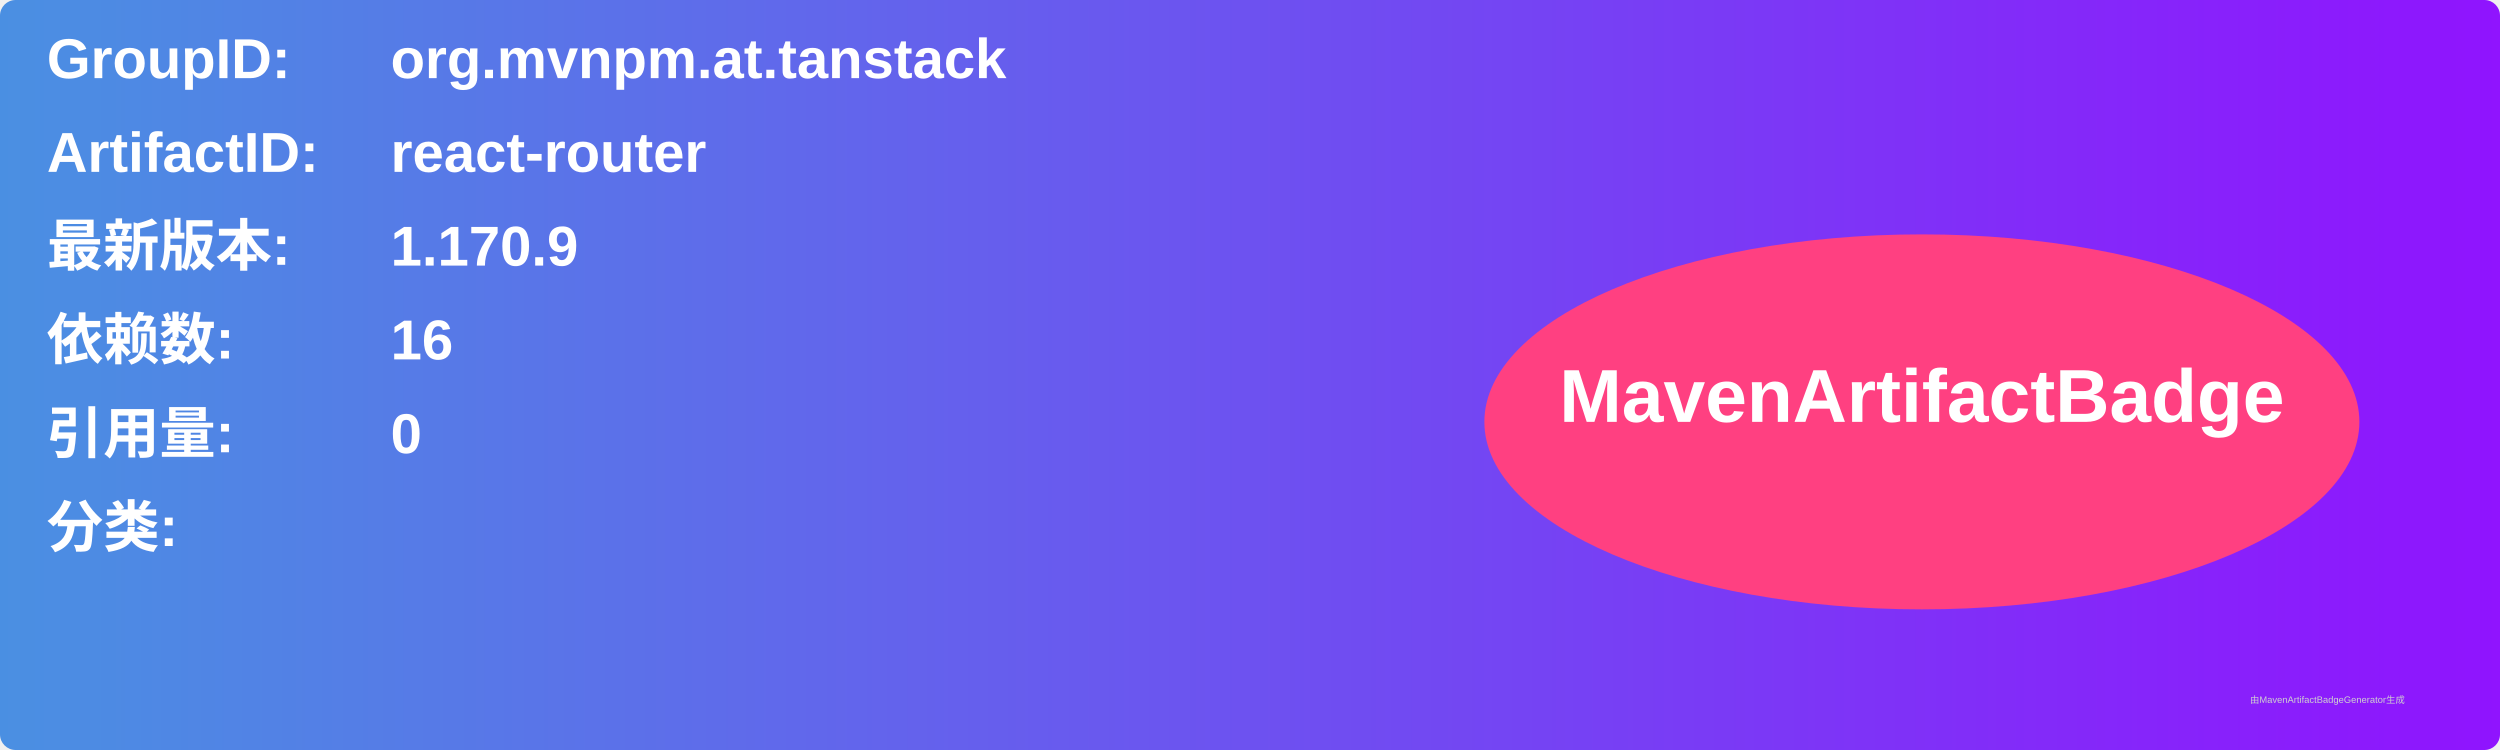
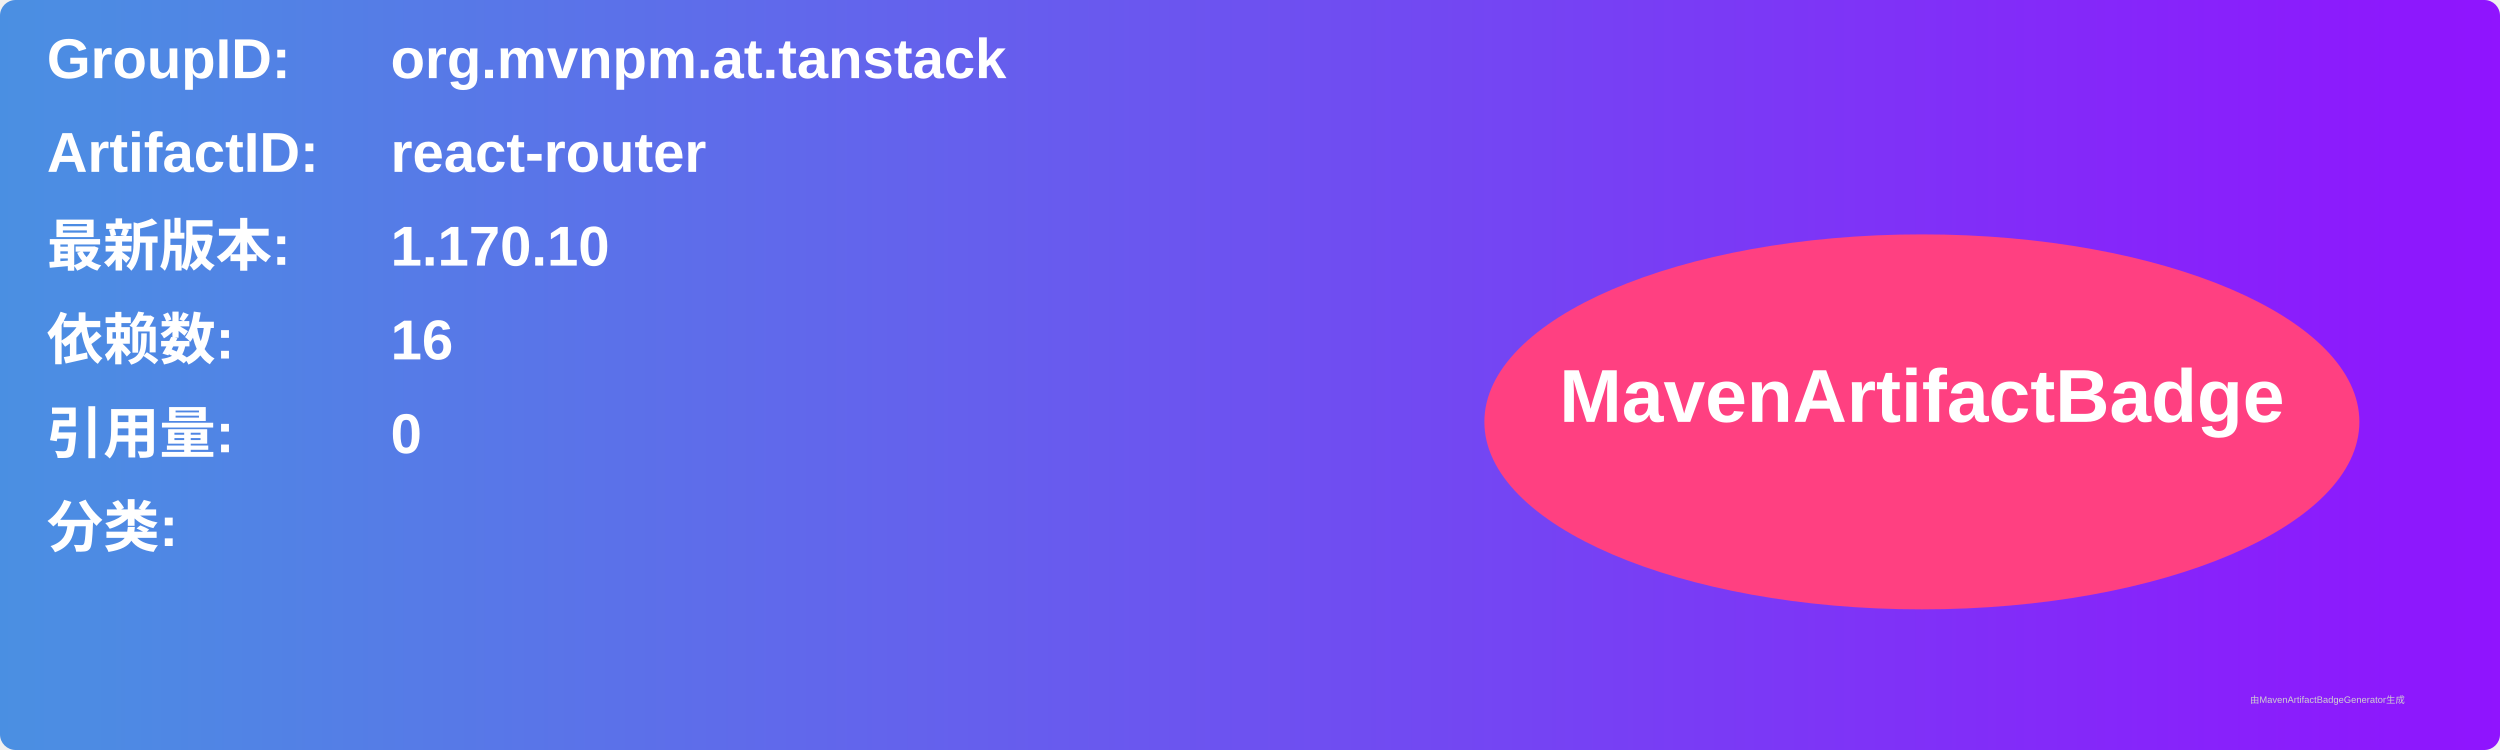
<svg xmlns="http://www.w3.org/2000/svg" width="800" height="240" viewBox="0 0 800 240">
  <linearGradient id="grad" x1="0%" y1="0%" x2="100%" y2="0%">
    <stop offset="0%" stop-color="#4a90e2" />
    <stop offset="100%" stop-color="#9013fe" />
  </linearGradient>
  <rect width="100%" height="100%" rx="5" ry="5" fill="url(#grad)" />
  <g transform="translate(15, 15)">
    <text x="0" y="10" font-family="Arial" font-size="18" fill="white" font-weight="bold" width="260">GroupID:</text>
    <text x="110" y="10" font-family="Arial" font-size="18" fill="white" font-weight="bold" width="460">org.mvnpm.at.tanstack</text>
    <text x="0" y="40" font-family="Arial" font-size="18" fill="white" font-weight="bold" width="260">ArtifactID:</text>
    <text x="110" y="40" font-family="Arial" font-size="18" fill="white" font-weight="bold" width="460">react-router</text>
    <text x="0" y="70" font-family="Arial" font-size="18" fill="white" font-weight="bold">最新版本:</text>
    <text x="110" y="70" font-family="Arial" font-size="18" fill="white" font-weight="bold">
-       <tspan font-weight="bold">1.170.9</tspan>
+       <tspan font-weight="bold">1.170.10</tspan>
    </text>
    <text x="0" y="100" font-family="Arial" font-size="18" fill="white" font-weight="bold">依赖数: </text>
    <text x="110" y="100" font-family="Arial" font-size="18" fill="white">
      <tspan font-weight="bold">16</tspan>
    </text>
    <text x="0" y="130" font-family="Arial" font-size="18" fill="white" font-weight="bold">引用量: </text>
    <text x="110" y="130" font-family="Arial" font-size="18" fill="white">
      <tspan font-weight="bold">0</tspan>
    </text>
    <text x="0" y="160" font-family="Arial" font-size="18" fill="white" font-weight="bold">分类:</text>
    <text x="10" y="190" font-family="Arial" font-size="10" fill="white">
      <tspan font-weight="bold" />
    </text>
    <ellipse cx="600" cy="120" rx="140" ry="60" fill="#ff4081" />
    <text x="600" y="120" text-anchor="middle" font-family="Arial" font-size="24" fill="white" font-weight="bold">MavenArtifactBadge</text>
  </g>
  <text x="720" y="225" font-family="Arial" font-size="3" fill="#d0d0d0">由MavenArtifactBadgeGenerator生成</text>
</svg>
